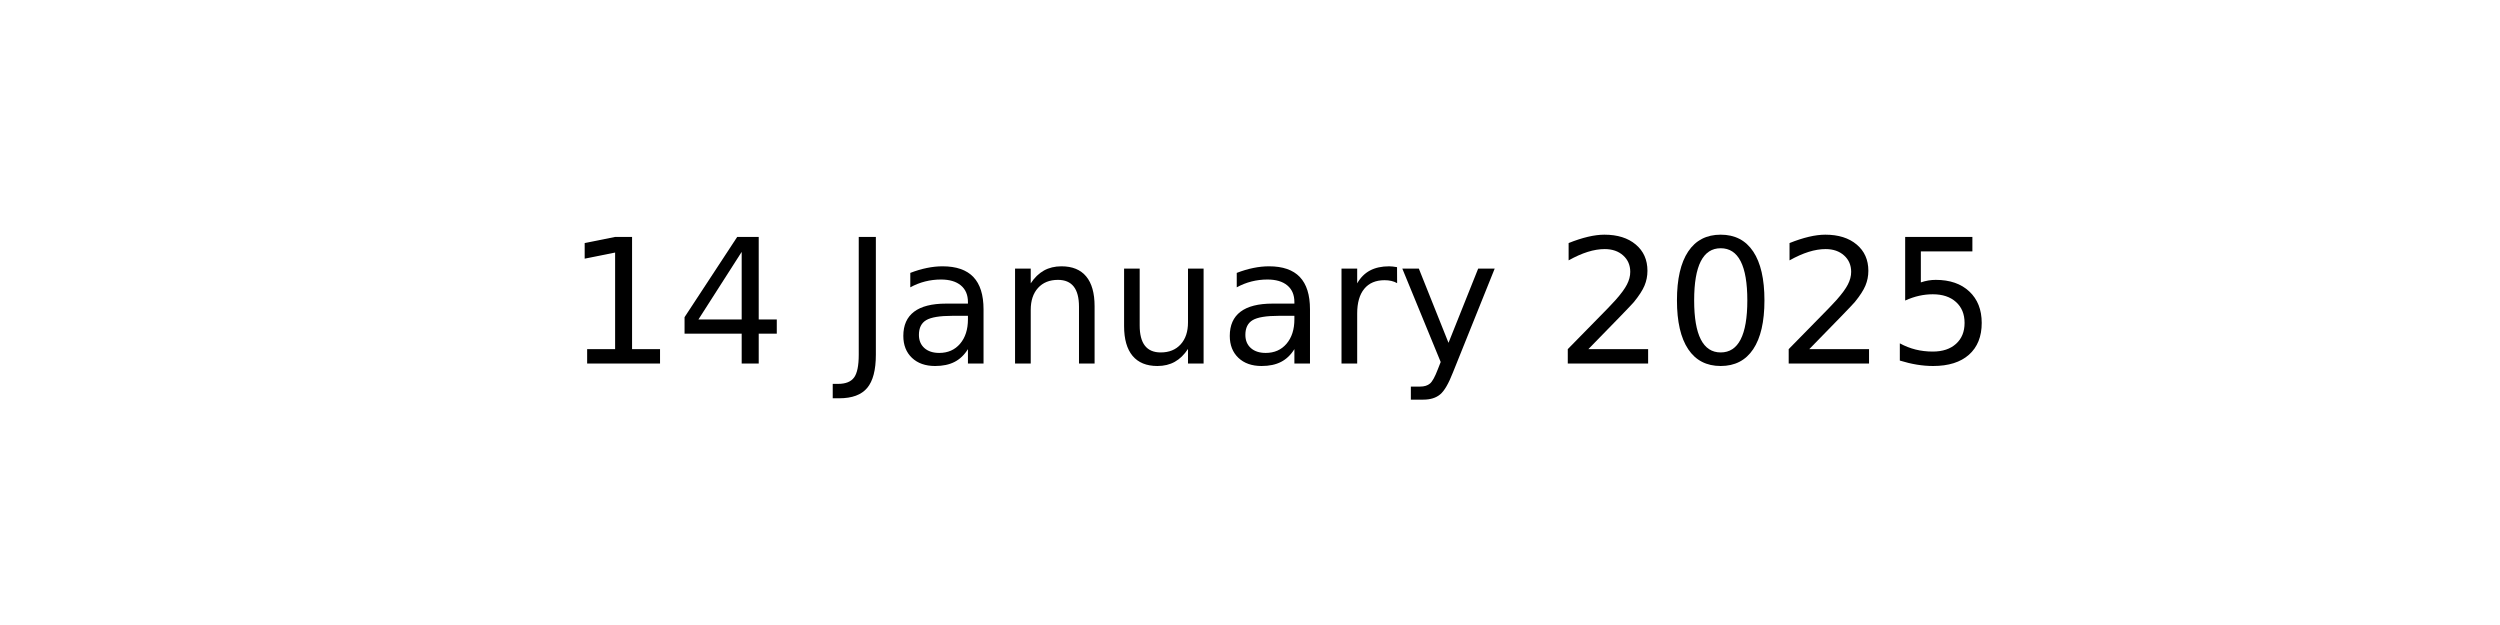
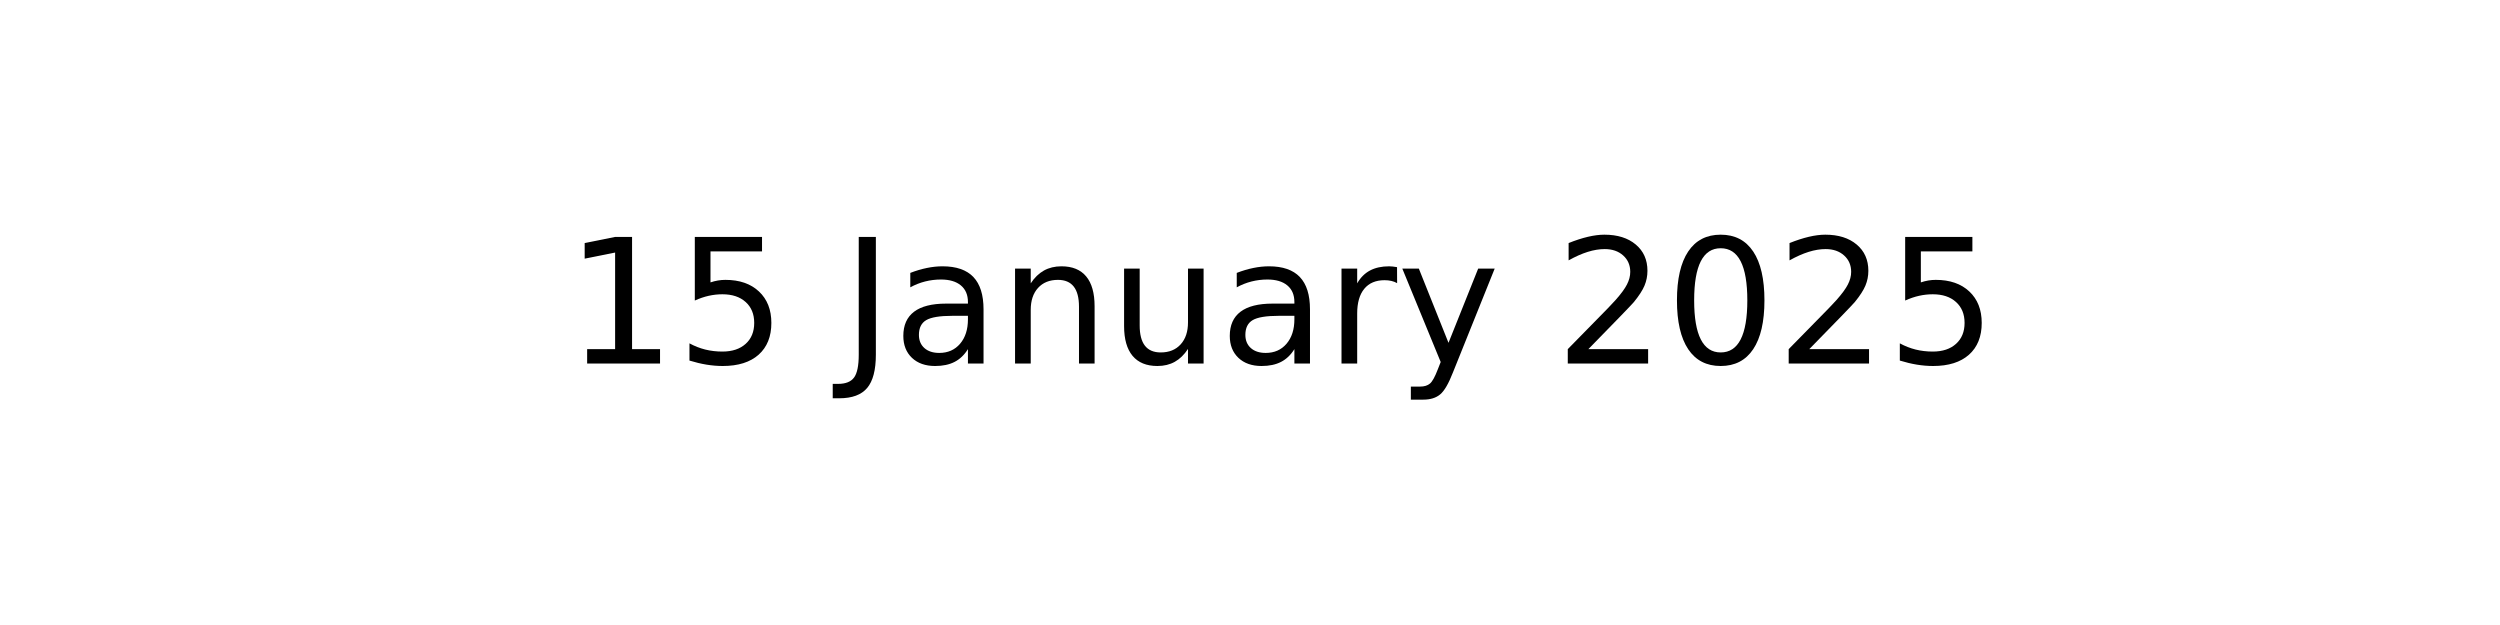
<svg xmlns="http://www.w3.org/2000/svg" xmlns:xlink="http://www.w3.org/1999/xlink" width="144pt" height="36pt" viewBox="0 0 144 36" version="1.1">
  <defs>
    <style type="text/css">*{stroke-linejoin: round; stroke-linecap: butt}</style>
  </defs>
  <g id="figure_1">
    <g id="axes_1">
      <g id="text_1">
        <g transform="translate(32.57891 20.93937) scale(0.1 -0.1)">
          <defs>
            <path id="DejaVuSans-31" d="M 794 531  L 1825 531  L 1825 4091  L 703 3866  L 703 4441  L 1819 4666  L 2450 4666  L 2450 531  L 3481 531  L 3481 0  L 794 0  L 794 531  z " transform="scale(0.015625)" />
-             <path id="DejaVuSans-34" d="M 2419 4116  L 825 1625  L 2419 1625  L 2419 4116  z M 2253 4666  L 3047 4666  L 3047 1625  L 3713 1625  L 3713 1100  L 3047 1100  L 3047 0  L 2419 0  L 2419 1100  L 313 1100  L 313 1709  L 2253 4666  z " transform="scale(0.015625)" />
+             <path id="DejaVuSans-35" d="M 691 4666  L 3169 4666  L 3169 4134  L 1269 4134  L 1269 2991  Q 1406 3038 1543 3061  Q 1681 3084 1819 3084  Q 2600 3084 3056 2656  Q 3513 2228 3513 1497  Q 3513 744 3044 326  Q 2575 -91 1722 -91  Q 1428 -91 1123 -41  Q 819 9 494 109  L 494 744  Q 775 591 1075 516  Q 1375 441 1709 441  Q 2250 441 2565 725  Q 2881 1009 2881 1497  Q 2881 1984 2565 2268  Q 2250 2553 1709 2553  Q 1456 2553 1204 2497  Q 953 2441 691 2322  L 691 4666  z " transform="scale(0.015625)" />
            <path id="DejaVuSans-20" transform="scale(0.015625)" />
            <path id="DejaVuSans-4a" d="M 628 4666  L 1259 4666  L 1259 325  Q 1259 -519 939 -900  Q 619 -1281 -91 -1281  L -331 -1281  L -331 -750  L -134 -750  Q 284 -750 456 -515  Q 628 -281 628 325  L 628 4666  z " transform="scale(0.015625)" />
            <path id="DejaVuSans-61" d="M 2194 1759  Q 1497 1759 1228 1600  Q 959 1441 959 1056  Q 959 750 1161 570  Q 1363 391 1709 391  Q 2188 391 2477 730  Q 2766 1069 2766 1631  L 2766 1759  L 2194 1759  z M 3341 1997  L 3341 0  L 2766 0  L 2766 531  Q 2569 213 2275 61  Q 1981 -91 1556 -91  Q 1019 -91 701 211  Q 384 513 384 1019  Q 384 1609 779 1909  Q 1175 2209 1959 2209  L 2766 2209  L 2766 2266  Q 2766 2663 2505 2880  Q 2244 3097 1772 3097  Q 1472 3097 1187 3025  Q 903 2953 641 2809  L 641 3341  Q 956 3463 1253 3523  Q 1550 3584 1831 3584  Q 2591 3584 2966 3190  Q 3341 2797 3341 1997  z " transform="scale(0.015625)" />
            <path id="DejaVuSans-6e" d="M 3513 2113  L 3513 0  L 2938 0  L 2938 2094  Q 2938 2591 2744 2837  Q 2550 3084 2163 3084  Q 1697 3084 1428 2787  Q 1159 2491 1159 1978  L 1159 0  L 581 0  L 581 3500  L 1159 3500  L 1159 2956  Q 1366 3272 1645 3428  Q 1925 3584 2291 3584  Q 2894 3584 3203 3211  Q 3513 2838 3513 2113  z " transform="scale(0.015625)" />
            <path id="DejaVuSans-75" d="M 544 1381  L 544 3500  L 1119 3500  L 1119 1403  Q 1119 906 1312 657  Q 1506 409 1894 409  Q 2359 409 2629 706  Q 2900 1003 2900 1516  L 2900 3500  L 3475 3500  L 3475 0  L 2900 0  L 2900 538  Q 2691 219 2414 64  Q 2138 -91 1772 -91  Q 1169 -91 856 284  Q 544 659 544 1381  z M 1991 3584  L 1991 3584  z " transform="scale(0.015625)" />
            <path id="DejaVuSans-72" d="M 2631 2963  Q 2534 3019 2420 3045  Q 2306 3072 2169 3072  Q 1681 3072 1420 2755  Q 1159 2438 1159 1844  L 1159 0  L 581 0  L 581 3500  L 1159 3500  L 1159 2956  Q 1341 3275 1631 3429  Q 1922 3584 2338 3584  Q 2397 3584 2469 3576  Q 2541 3569 2628 3553  L 2631 2963  z " transform="scale(0.015625)" />
            <path id="DejaVuSans-79" d="M 2059 -325  Q 1816 -950 1584 -1140  Q 1353 -1331 966 -1331  L 506 -1331  L 506 -850  L 844 -850  Q 1081 -850 1212 -737  Q 1344 -625 1503 -206  L 1606 56  L 191 3500  L 800 3500  L 1894 763  L 2988 3500  L 3597 3500  L 2059 -325  z " transform="scale(0.015625)" />
            <path id="DejaVuSans-32" d="M 1228 531  L 3431 531  L 3431 0  L 469 0  L 469 531  Q 828 903 1448 1529  Q 2069 2156 2228 2338  Q 2531 2678 2651 2914  Q 2772 3150 2772 3378  Q 2772 3750 2511 3984  Q 2250 4219 1831 4219  Q 1534 4219 1204 4116  Q 875 4013 500 3803  L 500 4441  Q 881 4594 1212 4672  Q 1544 4750 1819 4750  Q 2544 4750 2975 4387  Q 3406 4025 3406 3419  Q 3406 3131 3298 2873  Q 3191 2616 2906 2266  Q 2828 2175 2409 1742  Q 1991 1309 1228 531  z " transform="scale(0.015625)" />
            <path id="DejaVuSans-30" d="M 2034 4250  Q 1547 4250 1301 3770  Q 1056 3291 1056 2328  Q 1056 1369 1301 889  Q 1547 409 2034 409  Q 2525 409 2770 889  Q 3016 1369 3016 2328  Q 3016 3291 2770 3770  Q 2525 4250 2034 4250  z M 2034 4750  Q 2819 4750 3233 4129  Q 3647 3509 3647 2328  Q 3647 1150 3233 529  Q 2819 -91 2034 -91  Q 1250 -91 836 529  Q 422 1150 422 2328  Q 422 3509 836 4129  Q 1250 4750 2034 4750  z " transform="scale(0.015625)" />
-             <path id="DejaVuSans-35" d="M 691 4666  L 3169 4666  L 3169 4134  L 1269 4134  L 1269 2991  Q 1406 3038 1543 3061  Q 1681 3084 1819 3084  Q 2600 3084 3056 2656  Q 3513 2228 3513 1497  Q 3513 744 3044 326  Q 2575 -91 1722 -91  Q 1428 -91 1123 -41  Q 819 9 494 109  L 494 744  Q 775 591 1075 516  Q 1375 441 1709 441  Q 2250 441 2565 725  Q 2881 1009 2881 1497  Q 2881 1984 2565 2268  Q 2250 2553 1709 2553  Q 1456 2553 1204 2497  Q 953 2441 691 2322  L 691 4666  z " transform="scale(0.015625)" />
          </defs>
          <use xlink:href="#DejaVuSans-31" />
-           <use xlink:href="#DejaVuSans-34" x="63.623" />
+           <use xlink:href="#DejaVuSans-35" x="63.623" />
          <use xlink:href="#DejaVuSans-20" x="127.246" />
          <use xlink:href="#DejaVuSans-4a" x="159.033" />
          <use xlink:href="#DejaVuSans-61" x="188.525" />
          <use xlink:href="#DejaVuSans-6e" x="249.805" />
          <use xlink:href="#DejaVuSans-75" x="313.184" />
          <use xlink:href="#DejaVuSans-61" x="376.562" />
          <use xlink:href="#DejaVuSans-72" x="437.842" />
          <use xlink:href="#DejaVuSans-79" x="478.955" />
          <use xlink:href="#DejaVuSans-20" x="538.135" />
          <use xlink:href="#DejaVuSans-32" x="569.922" />
          <use xlink:href="#DejaVuSans-30" x="633.545" />
          <use xlink:href="#DejaVuSans-32" x="697.168" />
          <use xlink:href="#DejaVuSans-35" x="760.791" />
        </g>
      </g>
    </g>
  </g>
</svg>
